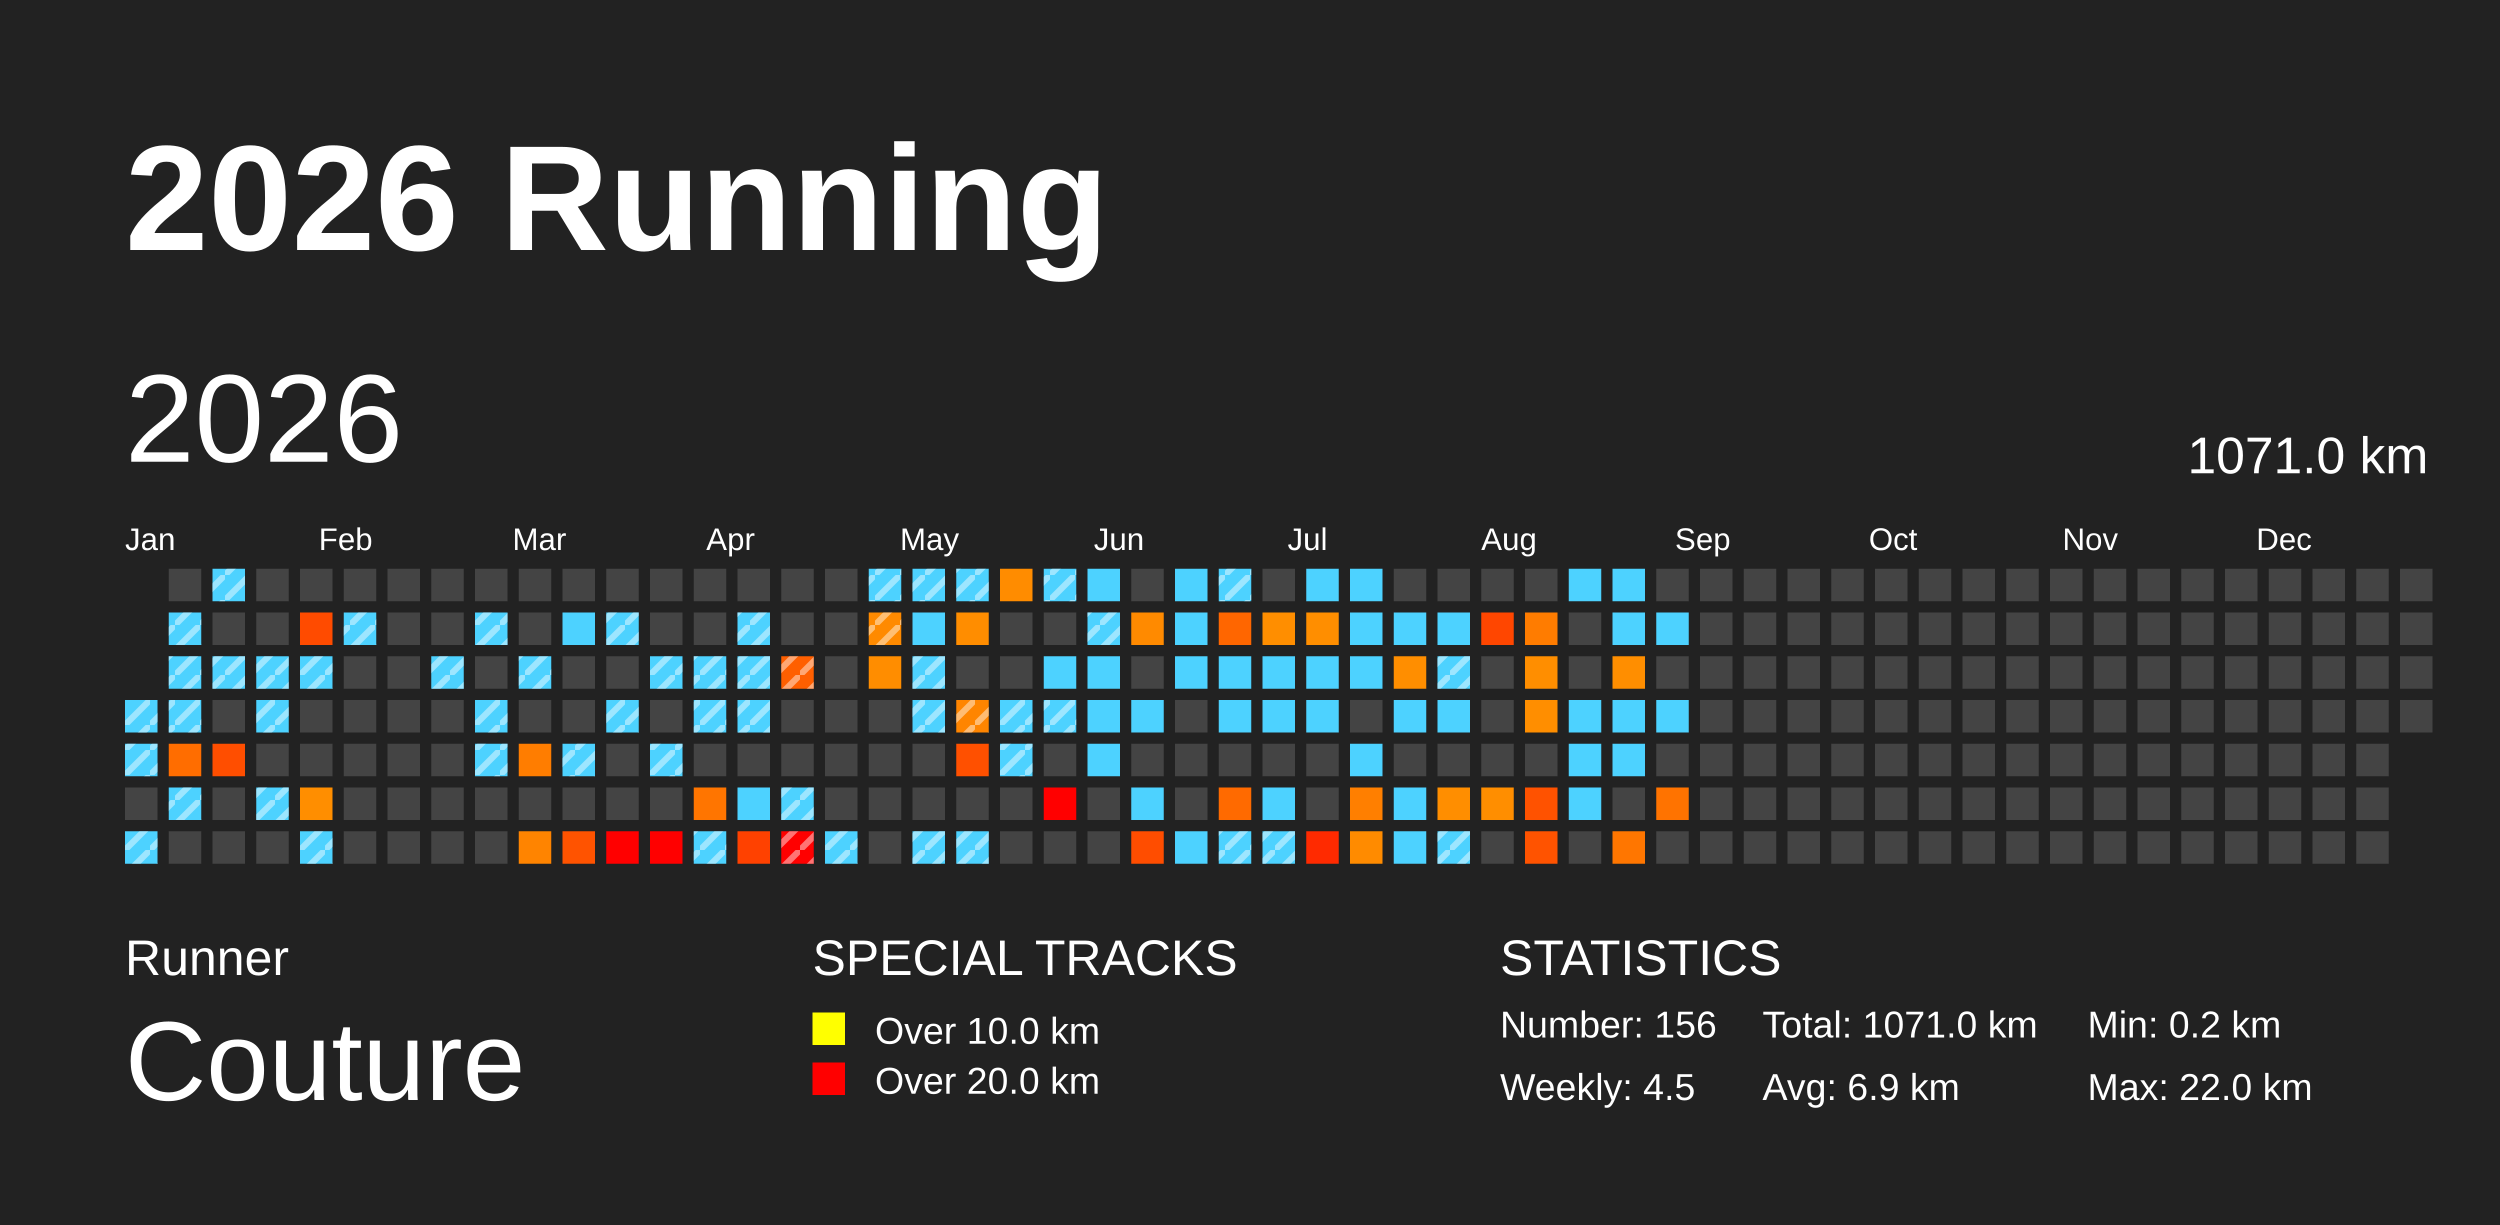
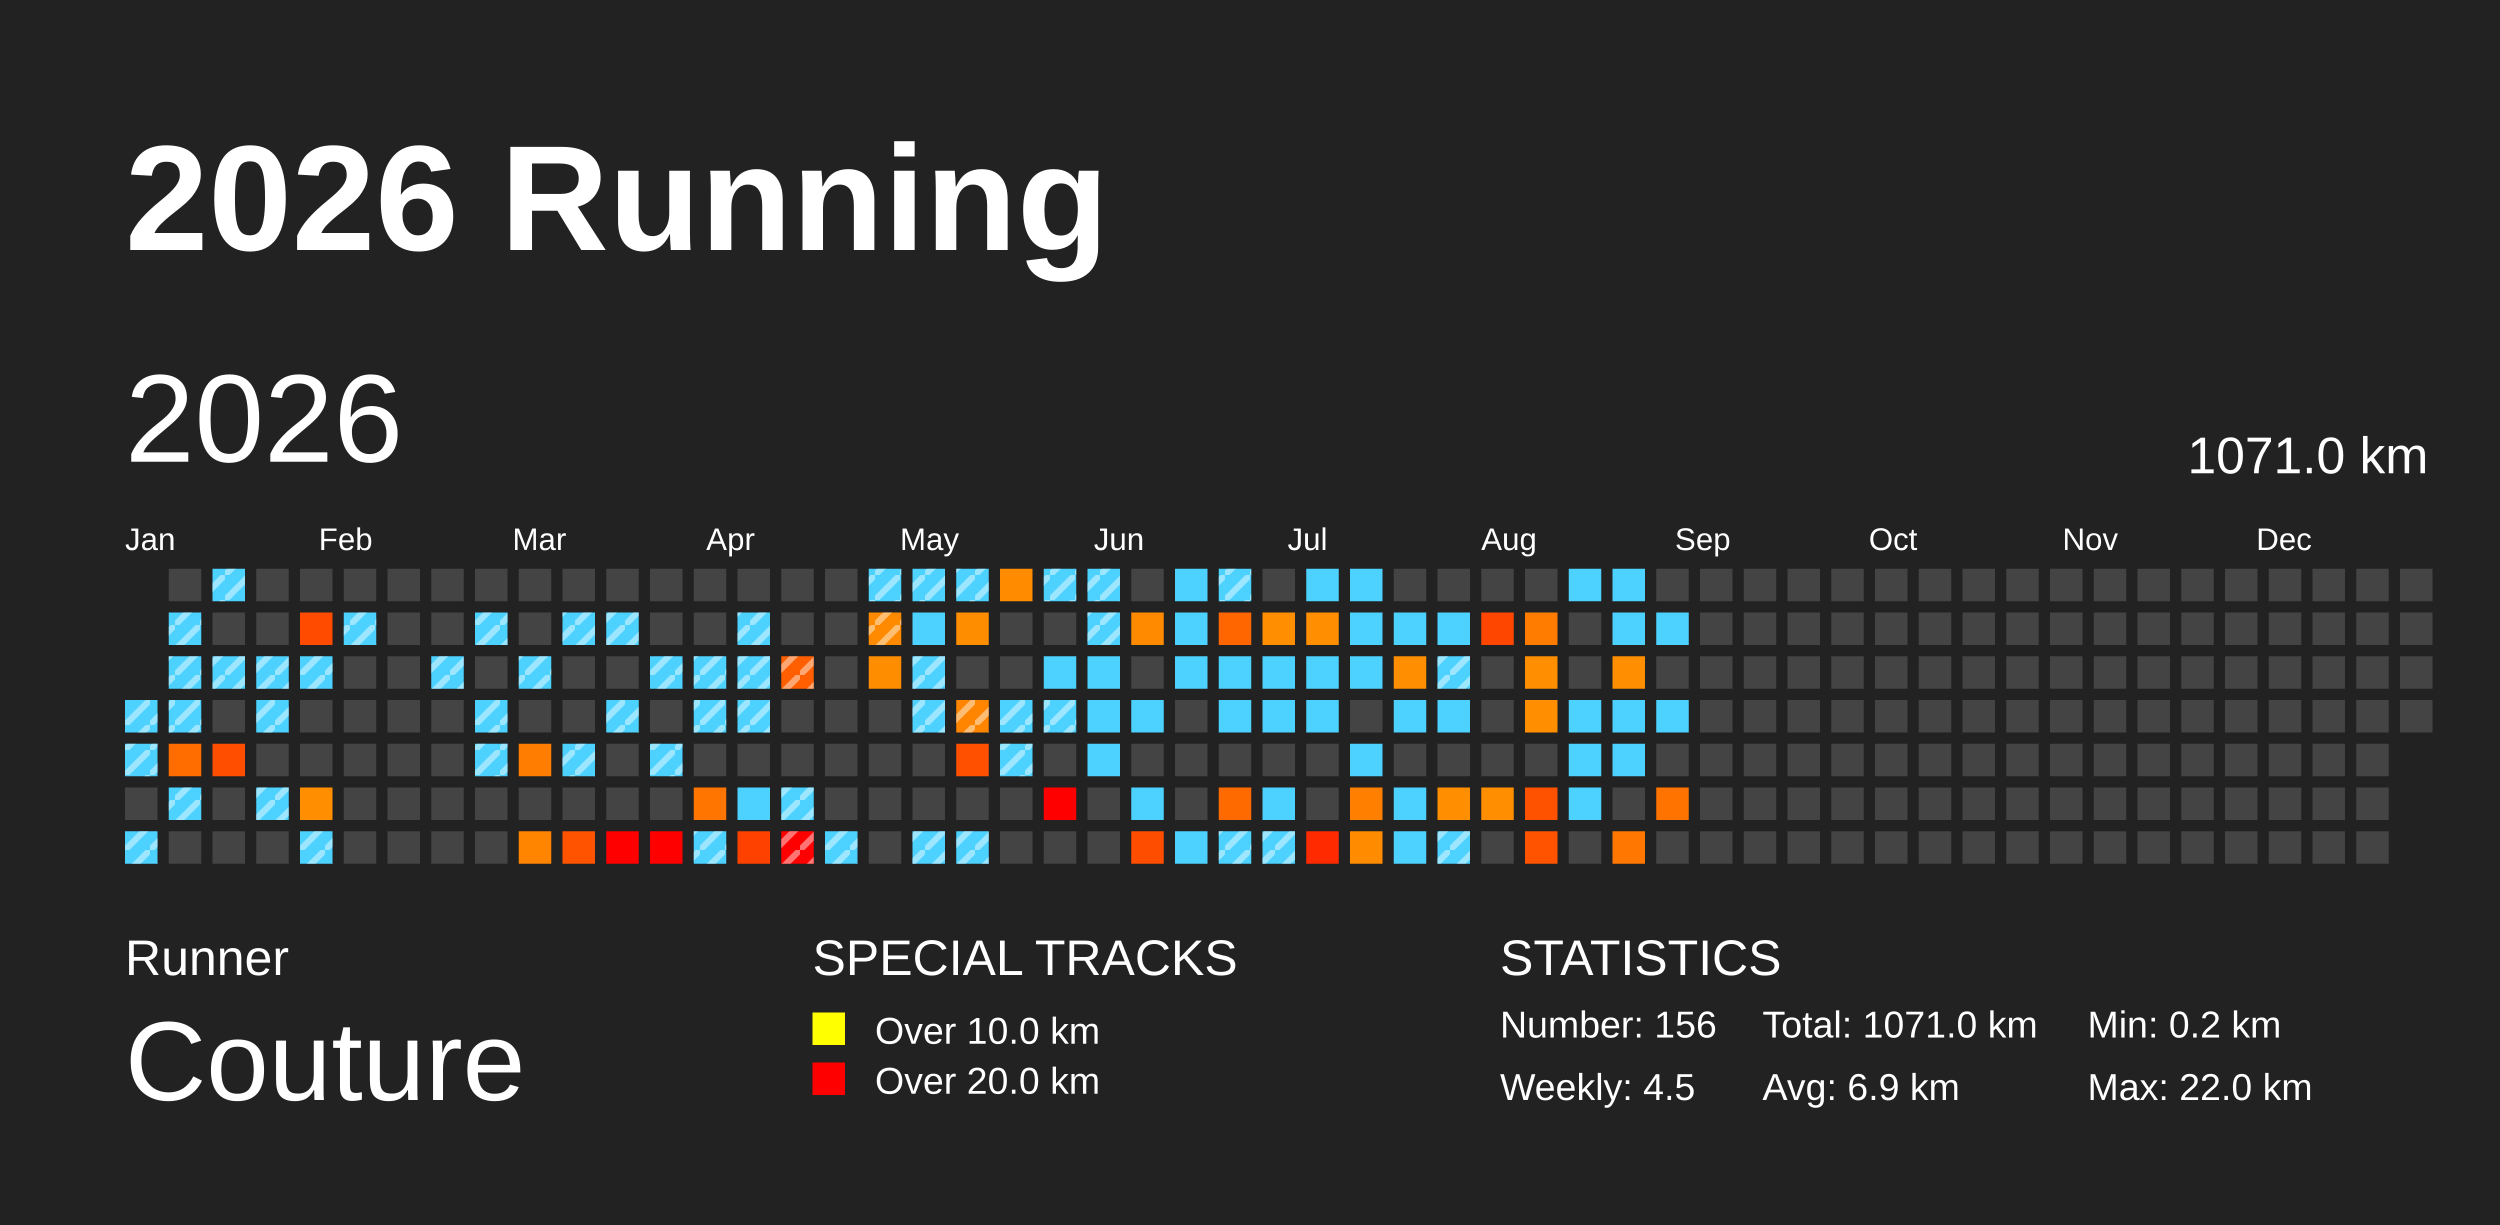
<svg xmlns="http://www.w3.org/2000/svg" baseProfile="full" height="98mm" version="1.1" viewBox="0,0,200,98" width="200mm">
  <defs>
    <pattern height="2" id="indoor-stripe" patternUnits="userSpaceOnUse" width="2">
      <line stroke="white" stroke-opacity="0.45" stroke-width="0.5" x1="0" x2="2" y1="2" y2="0" />
    </pattern>
  </defs>
  <rect fill="#222222" height="98" width="200" x="0" y="0" />
  <text fill="#FFFFFF" style="font-size:12px; font-family:Arial; font-weight:bold;" x="10" y="20">2026 Running</text>
  <text fill="#FFFFFF" style="font-size:4px; font-family:Arial" x="10" y="78">Runner</text>
  <text fill="#FFFFFF" style="font-size:9px; font-family:Arial" x="10" y="88">Couture</text>
  <text fill="#FFFFFF" style="font-size:4px; font-family:Arial" x="65" y="78">SPECIAL TRACKS</text>
  <rect fill="yellow" height="2.6" width="2.6" x="65" y="81" />
  <text fill="#FFFFFF" style="font-size:3px; font-family:Arial" x="70" y="83.5">Over 10.0 km</text>
  <rect fill="red" height="2.6" width="2.6" x="65" y="85" />
  <text fill="#FFFFFF" style="font-size:3px; font-family:Arial" x="70" y="87.5">Over 20.0 km</text>
  <text fill="#FFFFFF" style="font-size:4px; font-family:Arial" x="120" y="78">STATISTICS</text>
  <text fill="#FFFFFF" style="font-size:3px; font-family:Arial" x="120" y="83">Number: 156</text>
  <text fill="#FFFFFF" style="font-size:3px; font-family:Arial" x="120" y="88">Weekly: 4.5</text>
  <text fill="#FFFFFF" style="font-size:3px; font-family:Arial" x="141" y="83">Total: 1071.0 km</text>
  <text fill="#FFFFFF" style="font-size:3px; font-family:Arial" x="141" y="88">Avg: 6.9 km</text>
  <text fill="#FFFFFF" style="font-size:3px; font-family:Arial" x="167" y="83">Min: 0.2 km</text>
  <text fill="#FFFFFF" style="font-size:3px; font-family:Arial" x="167" y="88">Max: 22.0 km</text>
  <text dominant-baseline="hanging" fill="#FFFFFF" style="font-size:10.0px; font-family:Arial;" x="10" y="30">2026</text>
  <text dominant-baseline="hanging" fill="#FFFFFF" style="font-size:4.125px; font-family:Arial;" x="175" y="35">1071.0 km</text>
  <text fill="#FFFFFF" style="font-size:2.5px; font-family:Arial" x="10.0" y="44">Jan</text>
  <text fill="#FFFFFF" style="font-size:2.5px; font-family:Arial" x="25.5" y="44">Feb</text>
  <text fill="#FFFFFF" style="font-size:2.5px; font-family:Arial" x="41.0" y="44">Mar</text>
  <text fill="#FFFFFF" style="font-size:2.5px; font-family:Arial" x="56.5" y="44">Apr</text>
  <text fill="#FFFFFF" style="font-size:2.5px; font-family:Arial" x="72.0" y="44">May</text>
  <text fill="#FFFFFF" style="font-size:2.5px; font-family:Arial" x="87.5" y="44">Jun</text>
  <text fill="#FFFFFF" style="font-size:2.5px; font-family:Arial" x="103.0" y="44">Jul</text>
  <text fill="#FFFFFF" style="font-size:2.5px; font-family:Arial" x="118.5" y="44">Aug</text>
  <text fill="#FFFFFF" style="font-size:2.5px; font-family:Arial" x="134.0" y="44">Sep</text>
  <text fill="#FFFFFF" style="font-size:2.5px; font-family:Arial" x="149.5" y="44">Oct</text>
  <text fill="#FFFFFF" style="font-size:2.5px; font-family:Arial" x="165.0" y="44">Nov</text>
  <text fill="#FFFFFF" style="font-size:2.5px; font-family:Arial" x="180.5" y="44">Dec</text>
  <rect fill="#4dd2ff" height="2.6" width="2.6" x="10.0" y="56.0" />
  <rect fill="url(#indoor-stripe)" height="2.6" style="pointer-events: none;" width="2.6" x="10.0" y="56.0" />
  <rect fill="#4dd2ff" height="2.6" width="2.6" x="10.0" y="59.5" />
  <rect fill="url(#indoor-stripe)" height="2.6" style="pointer-events: none;" width="2.6" x="10.0" y="59.5" />
  <rect fill="#444444" height="2.6" width="2.6" x="10.0" y="63.0" />
  <rect fill="#4dd2ff" height="2.6" width="2.6" x="10.0" y="66.5" />
  <rect fill="url(#indoor-stripe)" height="2.6" style="pointer-events: none;" width="2.6" x="10.0" y="66.5" />
  <rect fill="#444444" height="2.6" width="2.6" x="13.5" y="45.5" />
  <rect fill="#4dd2ff" height="2.6" width="2.6" x="13.5" y="49.0" />
  <rect fill="url(#indoor-stripe)" height="2.6" style="pointer-events: none;" width="2.6" x="13.5" y="49.0" />
  <rect fill="#4dd2ff" height="2.6" width="2.6" x="13.5" y="52.5" />
  <rect fill="url(#indoor-stripe)" height="2.6" style="pointer-events: none;" width="2.6" x="13.5" y="52.5" />
  <rect fill="#4dd2ff" height="2.6" width="2.6" x="13.5" y="56.0" />
  <rect fill="url(#indoor-stripe)" height="2.6" style="pointer-events: none;" width="2.6" x="13.5" y="56.0" />
  <rect fill="#ff6d00" height="2.6" width="2.6" x="13.5" y="59.5" />
  <rect fill="#4dd2ff" height="2.6" width="2.6" x="13.5" y="63.0" />
  <rect fill="url(#indoor-stripe)" height="2.6" style="pointer-events: none;" width="2.6" x="13.5" y="63.0" />
  <rect fill="#444444" height="2.6" width="2.6" x="13.5" y="66.5" />
  <rect fill="#4dd2ff" height="2.6" width="2.6" x="17.0" y="45.5" />
  <rect fill="url(#indoor-stripe)" height="2.6" style="pointer-events: none;" width="2.6" x="17.0" y="45.5" />
  <rect fill="#444444" height="2.6" width="2.6" x="17.0" y="49.0" />
  <rect fill="#4dd2ff" height="2.6" width="2.6" x="17.0" y="52.5" />
  <rect fill="url(#indoor-stripe)" height="2.6" style="pointer-events: none;" width="2.6" x="17.0" y="52.5" />
  <rect fill="#444444" height="2.6" width="2.6" x="17.0" y="56.0" />
  <rect fill="#ff4e00" height="2.6" width="2.6" x="17.0" y="59.5" />
  <rect fill="#444444" height="2.6" width="2.6" x="17.0" y="63.0" />
  <rect fill="#444444" height="2.6" width="2.6" x="17.0" y="66.5" />
  <rect fill="#444444" height="2.6" width="2.6" x="20.5" y="45.5" />
  <rect fill="#444444" height="2.6" width="2.6" x="20.5" y="49.0" />
  <rect fill="#4dd2ff" height="2.6" width="2.6" x="20.5" y="52.5" />
  <rect fill="url(#indoor-stripe)" height="2.6" style="pointer-events: none;" width="2.6" x="20.5" y="52.5" />
  <rect fill="#4dd2ff" height="2.6" width="2.6" x="20.5" y="56.0" />
  <rect fill="url(#indoor-stripe)" height="2.6" style="pointer-events: none;" width="2.6" x="20.5" y="56.0" />
  <rect fill="#444444" height="2.6" width="2.6" x="20.5" y="59.5" />
  <rect fill="#4dd2ff" height="2.6" width="2.6" x="20.5" y="63.0" />
  <rect fill="url(#indoor-stripe)" height="2.6" style="pointer-events: none;" width="2.6" x="20.5" y="63.0" />
  <rect fill="#444444" height="2.6" width="2.6" x="20.5" y="66.5" />
  <rect fill="#444444" height="2.6" width="2.6" x="24.0" y="45.5" />
  <rect fill="#ff4b00" height="2.6" width="2.6" x="24.0" y="49.0" />
  <rect fill="#4dd2ff" height="2.6" width="2.6" x="24.0" y="52.5" />
  <rect fill="url(#indoor-stripe)" height="2.6" style="pointer-events: none;" width="2.6" x="24.0" y="52.5" />
  <rect fill="#444444" height="2.6" width="2.6" x="24.0" y="56.0" />
  <rect fill="#444444" height="2.6" width="2.6" x="24.0" y="59.5" />
  <rect fill="#ff8e00" height="2.6" width="2.6" x="24.0" y="63.0" />
  <rect fill="#4dd2ff" height="2.6" width="2.6" x="24.0" y="66.5" />
  <rect fill="url(#indoor-stripe)" height="2.6" style="pointer-events: none;" width="2.6" x="24.0" y="66.5" />
  <rect fill="#444444" height="2.6" width="2.6" x="27.5" y="45.5" />
  <rect fill="#4dd2ff" height="2.6" width="2.6" x="27.5" y="49.0" />
  <rect fill="url(#indoor-stripe)" height="2.6" style="pointer-events: none;" width="2.6" x="27.5" y="49.0" />
  <rect fill="#444444" height="2.6" width="2.6" x="27.5" y="52.5" />
  <rect fill="#444444" height="2.6" width="2.6" x="27.5" y="56.0" />
  <rect fill="#444444" height="2.6" width="2.6" x="27.5" y="59.5" />
  <rect fill="#444444" height="2.6" width="2.6" x="27.5" y="63.0" />
  <rect fill="#444444" height="2.6" width="2.6" x="27.5" y="66.5" />
  <rect fill="#444444" height="2.6" width="2.6" x="31.0" y="45.5" />
  <rect fill="#444444" height="2.6" width="2.6" x="31.0" y="49.0" />
  <rect fill="#444444" height="2.6" width="2.6" x="31.0" y="52.5" />
  <rect fill="#444444" height="2.6" width="2.6" x="31.0" y="56.0" />
  <rect fill="#444444" height="2.6" width="2.6" x="31.0" y="59.5" />
  <rect fill="#444444" height="2.6" width="2.6" x="31.0" y="63.0" />
  <rect fill="#444444" height="2.6" width="2.6" x="31.0" y="66.5" />
  <rect fill="#444444" height="2.6" width="2.6" x="34.5" y="45.5" />
  <rect fill="#444444" height="2.6" width="2.6" x="34.5" y="49.0" />
  <rect fill="#4dd2ff" height="2.6" width="2.6" x="34.5" y="52.5" />
  <rect fill="url(#indoor-stripe)" height="2.6" style="pointer-events: none;" width="2.6" x="34.5" y="52.5" />
  <rect fill="#444444" height="2.6" width="2.6" x="34.5" y="56.0" />
  <rect fill="#444444" height="2.6" width="2.6" x="34.5" y="59.5" />
  <rect fill="#444444" height="2.6" width="2.6" x="34.5" y="63.0" />
  <rect fill="#444444" height="2.6" width="2.6" x="34.5" y="66.5" />
  <rect fill="#444444" height="2.6" width="2.6" x="38.0" y="45.5" />
  <rect fill="#4dd2ff" height="2.6" width="2.6" x="38.0" y="49.0" />
  <rect fill="url(#indoor-stripe)" height="2.6" style="pointer-events: none;" width="2.6" x="38.0" y="49.0" />
  <rect fill="#444444" height="2.6" width="2.6" x="38.0" y="52.5" />
  <rect fill="#4dd2ff" height="2.6" width="2.6" x="38.0" y="56.0" />
  <rect fill="url(#indoor-stripe)" height="2.6" style="pointer-events: none;" width="2.6" x="38.0" y="56.0" />
  <rect fill="#4dd2ff" height="2.6" width="2.6" x="38.0" y="59.5" />
  <rect fill="url(#indoor-stripe)" height="2.6" style="pointer-events: none;" width="2.6" x="38.0" y="59.5" />
  <rect fill="#444444" height="2.6" width="2.6" x="38.0" y="63.0" />
  <rect fill="#444444" height="2.6" width="2.6" x="38.0" y="66.5" />
  <rect fill="#444444" height="2.6" width="2.6" x="41.5" y="45.5" />
  <rect fill="#444444" height="2.6" width="2.6" x="41.5" y="49.0" />
  <rect fill="#4dd2ff" height="2.6" width="2.6" x="41.5" y="52.5" />
  <rect fill="url(#indoor-stripe)" height="2.6" style="pointer-events: none;" width="2.6" x="41.5" y="52.5" />
  <rect fill="#444444" height="2.6" width="2.6" x="41.5" y="56.0" />
  <rect fill="#ff7d00" height="2.6" width="2.6" x="41.5" y="59.5" />
  <rect fill="#444444" height="2.6" width="2.6" x="41.5" y="63.0" />
  <rect fill="#ff8400" height="2.6" width="2.6" x="41.5" y="66.5" />
  <rect fill="#444444" height="2.6" width="2.6" x="45.0" y="45.5" />
  <rect fill="#4dd2ff" height="2.6" width="2.6" x="45.0" y="49.0" />
+   <rect fill="url(#indoor-stripe)" height="2.6" style="pointer-events: none;" width="2.6" x="45.0" y="49.0" />
  <rect fill="#444444" height="2.6" width="2.6" x="45.0" y="52.5" />
  <rect fill="#444444" height="2.6" width="2.6" x="45.0" y="56.0" />
  <rect fill="#4dd2ff" height="2.6" width="2.6" x="45.0" y="59.5" />
  <rect fill="url(#indoor-stripe)" height="2.6" style="pointer-events: none;" width="2.6" x="45.0" y="59.5" />
  <rect fill="#444444" height="2.6" width="2.6" x="45.0" y="63.0" />
  <rect fill="#ff5300" height="2.6" width="2.6" x="45.0" y="66.5" />
  <rect fill="#444444" height="2.6" width="2.6" x="48.5" y="45.5" />
  <rect fill="#4dd2ff" height="2.6" width="2.6" x="48.5" y="49.0" />
  <rect fill="url(#indoor-stripe)" height="2.6" style="pointer-events: none;" width="2.6" x="48.5" y="49.0" />
  <rect fill="#444444" height="2.6" width="2.6" x="48.5" y="52.5" />
  <rect fill="#4dd2ff" height="2.6" width="2.6" x="48.5" y="56.0" />
  <rect fill="url(#indoor-stripe)" height="2.6" style="pointer-events: none;" width="2.6" x="48.5" y="56.0" />
  <rect fill="#444444" height="2.6" width="2.6" x="48.5" y="59.5" />
  <rect fill="#444444" height="2.6" width="2.6" x="48.5" y="63.0" />
  <rect fill="red" height="2.6" width="2.6" x="48.5" y="66.5" />
  <rect fill="#444444" height="2.6" width="2.6" x="52.0" y="45.5" />
  <rect fill="#444444" height="2.6" width="2.6" x="52.0" y="49.0" />
  <rect fill="#4dd2ff" height="2.6" width="2.6" x="52.0" y="52.5" />
  <rect fill="url(#indoor-stripe)" height="2.6" style="pointer-events: none;" width="2.6" x="52.0" y="52.5" />
  <rect fill="#444444" height="2.6" width="2.6" x="52.0" y="56.0" />
  <rect fill="#4dd2ff" height="2.6" width="2.6" x="52.0" y="59.5" />
  <rect fill="url(#indoor-stripe)" height="2.6" style="pointer-events: none;" width="2.6" x="52.0" y="59.5" />
  <rect fill="#444444" height="2.6" width="2.6" x="52.0" y="63.0" />
  <rect fill="red" height="2.6" width="2.6" x="52.0" y="66.5" />
  <rect fill="#444444" height="2.6" width="2.6" x="55.5" y="45.5" />
  <rect fill="#444444" height="2.6" width="2.6" x="55.5" y="49.0" />
  <rect fill="#4dd2ff" height="2.6" width="2.6" x="55.5" y="52.5" />
  <rect fill="url(#indoor-stripe)" height="2.6" style="pointer-events: none;" width="2.6" x="55.5" y="52.5" />
  <rect fill="#4dd2ff" height="2.6" width="2.6" x="55.5" y="56.0" />
  <rect fill="url(#indoor-stripe)" height="2.6" style="pointer-events: none;" width="2.6" x="55.5" y="56.0" />
  <rect fill="#444444" height="2.6" width="2.6" x="55.5" y="59.5" />
  <rect fill="#ff7500" height="2.6" width="2.6" x="55.5" y="63.0" />
  <rect fill="#4dd2ff" height="2.6" width="2.6" x="55.5" y="66.5" />
  <rect fill="url(#indoor-stripe)" height="2.6" style="pointer-events: none;" width="2.6" x="55.5" y="66.5" />
  <rect fill="#444444" height="2.6" width="2.6" x="59.0" y="45.5" />
  <rect fill="#4dd2ff" height="2.6" width="2.6" x="59.0" y="49.0" />
  <rect fill="url(#indoor-stripe)" height="2.6" style="pointer-events: none;" width="2.6" x="59.0" y="49.0" />
  <rect fill="#4dd2ff" height="2.6" width="2.6" x="59.0" y="52.5" />
  <rect fill="url(#indoor-stripe)" height="2.6" style="pointer-events: none;" width="2.6" x="59.0" y="52.5" />
  <rect fill="#4dd2ff" height="2.6" width="2.6" x="59.0" y="56.0" />
  <rect fill="url(#indoor-stripe)" height="2.6" style="pointer-events: none;" width="2.6" x="59.0" y="56.0" />
  <rect fill="#444444" height="2.6" width="2.6" x="59.0" y="59.5" />
  <rect fill="#4dd2ff" height="2.6" width="2.6" x="59.0" y="63.0" />
  <rect fill="#ff4100" height="2.6" width="2.6" x="59.0" y="66.5" />
  <rect fill="#444444" height="2.6" width="2.6" x="62.5" y="45.5" />
  <rect fill="#444444" height="2.6" width="2.6" x="62.5" y="49.0" />
  <rect fill="#ff5f00" height="2.6" width="2.6" x="62.5" y="52.5" />
  <rect fill="url(#indoor-stripe)" height="2.6" style="pointer-events: none;" width="2.6" x="62.5" y="52.5" />
  <rect fill="#444444" height="2.6" width="2.6" x="62.5" y="56.0" />
  <rect fill="#444444" height="2.6" width="2.6" x="62.5" y="59.5" />
  <rect fill="#4dd2ff" height="2.6" width="2.6" x="62.5" y="63.0" />
  <rect fill="url(#indoor-stripe)" height="2.6" style="pointer-events: none;" width="2.6" x="62.5" y="63.0" />
  <rect fill="red" height="2.6" width="2.6" x="62.5" y="66.5" />
  <rect fill="url(#indoor-stripe)" height="2.6" style="pointer-events: none;" width="2.6" x="62.5" y="66.5" />
  <rect fill="#444444" height="2.6" width="2.6" x="66.0" y="45.5" />
  <rect fill="#444444" height="2.6" width="2.6" x="66.0" y="49.0" />
  <rect fill="#444444" height="2.6" width="2.6" x="66.0" y="52.5" />
  <rect fill="#444444" height="2.6" width="2.6" x="66.0" y="56.0" />
  <rect fill="#444444" height="2.6" width="2.6" x="66.0" y="59.5" />
  <rect fill="#444444" height="2.6" width="2.6" x="66.0" y="63.0" />
  <rect fill="#4dd2ff" height="2.6" width="2.6" x="66.0" y="66.5" />
  <rect fill="url(#indoor-stripe)" height="2.6" style="pointer-events: none;" width="2.6" x="66.0" y="66.5" />
  <rect fill="#4dd2ff" height="2.6" width="2.6" x="69.5" y="45.5" />
  <rect fill="url(#indoor-stripe)" height="2.6" style="pointer-events: none;" width="2.6" x="69.5" y="45.5" />
  <rect fill="#ff8a00" height="2.6" width="2.6" x="69.5" y="49.0" />
  <rect fill="url(#indoor-stripe)" height="2.6" style="pointer-events: none;" width="2.6" x="69.5" y="49.0" />
  <rect fill="#ff8d00" height="2.6" width="2.6" x="69.5" y="52.5" />
  <rect fill="#444444" height="2.6" width="2.6" x="69.5" y="56.0" />
  <rect fill="#444444" height="2.6" width="2.6" x="69.5" y="59.5" />
  <rect fill="#444444" height="2.6" width="2.6" x="69.5" y="63.0" />
  <rect fill="#444444" height="2.6" width="2.6" x="69.5" y="66.5" />
  <rect fill="#4dd2ff" height="2.6" width="2.6" x="73.0" y="45.5" />
  <rect fill="url(#indoor-stripe)" height="2.6" style="pointer-events: none;" width="2.6" x="73.0" y="45.5" />
  <rect fill="#4dd2ff" height="2.6" width="2.6" x="73.0" y="49.0" />
  <rect fill="#4dd2ff" height="2.6" width="2.6" x="73.0" y="52.5" />
  <rect fill="url(#indoor-stripe)" height="2.6" style="pointer-events: none;" width="2.6" x="73.0" y="52.5" />
  <rect fill="#4dd2ff" height="2.6" width="2.6" x="73.0" y="56.0" />
  <rect fill="url(#indoor-stripe)" height="2.6" style="pointer-events: none;" width="2.6" x="73.0" y="56.0" />
  <rect fill="#444444" height="2.6" width="2.6" x="73.0" y="59.5" />
  <rect fill="#444444" height="2.6" width="2.6" x="73.0" y="63.0" />
  <rect fill="#4dd2ff" height="2.6" width="2.6" x="73.0" y="66.5" />
  <rect fill="url(#indoor-stripe)" height="2.6" style="pointer-events: none;" width="2.6" x="73.0" y="66.5" />
  <rect fill="#4dd2ff" height="2.6" width="2.6" x="76.5" y="45.5" />
  <rect fill="url(#indoor-stripe)" height="2.6" style="pointer-events: none;" width="2.6" x="76.5" y="45.5" />
  <rect fill="#ff8d00" height="2.6" width="2.6" x="76.5" y="49.0" />
  <rect fill="#444444" height="2.6" width="2.6" x="76.5" y="52.5" />
  <rect fill="#ff8500" height="2.6" width="2.6" x="76.5" y="56.0" />
  <rect fill="url(#indoor-stripe)" height="2.6" style="pointer-events: none;" width="2.6" x="76.5" y="56.0" />
  <rect fill="#ff5000" height="2.6" width="2.6" x="76.5" y="59.5" />
  <rect fill="#444444" height="2.6" width="2.6" x="76.5" y="63.0" />
  <rect fill="#4dd2ff" height="2.6" width="2.6" x="76.5" y="66.5" />
  <rect fill="url(#indoor-stripe)" height="2.6" style="pointer-events: none;" width="2.6" x="76.5" y="66.5" />
  <rect fill="#ff8c00" height="2.6" width="2.6" x="80.0" y="45.5" />
  <rect fill="#444444" height="2.6" width="2.6" x="80.0" y="49.0" />
  <rect fill="#444444" height="2.6" width="2.6" x="80.0" y="52.5" />
  <rect fill="#4dd2ff" height="2.6" width="2.6" x="80.0" y="56.0" />
  <rect fill="url(#indoor-stripe)" height="2.6" style="pointer-events: none;" width="2.6" x="80.0" y="56.0" />
  <rect fill="#4dd2ff" height="2.6" width="2.6" x="80.0" y="59.5" />
  <rect fill="url(#indoor-stripe)" height="2.6" style="pointer-events: none;" width="2.6" x="80.0" y="59.5" />
  <rect fill="#444444" height="2.6" width="2.6" x="80.0" y="63.0" />
  <rect fill="#444444" height="2.6" width="2.6" x="80.0" y="66.5" />
  <rect fill="#4dd2ff" height="2.6" width="2.6" x="83.5" y="45.5" />
  <rect fill="url(#indoor-stripe)" height="2.6" style="pointer-events: none;" width="2.6" x="83.5" y="45.5" />
  <rect fill="#444444" height="2.6" width="2.6" x="83.5" y="49.0" />
  <rect fill="#4dd2ff" height="2.6" width="2.6" x="83.5" y="52.5" />
  <rect fill="#4dd2ff" height="2.6" width="2.6" x="83.5" y="56.0" />
  <rect fill="url(#indoor-stripe)" height="2.6" style="pointer-events: none;" width="2.6" x="83.5" y="56.0" />
  <rect fill="#444444" height="2.6" width="2.6" x="83.5" y="59.5" />
  <rect fill="red" height="2.6" width="2.6" x="83.5" y="63.0" />
  <rect fill="#444444" height="2.6" width="2.6" x="83.5" y="66.5" />
  <rect fill="#4dd2ff" height="2.6" width="2.6" x="87.0" y="45.5" />
+   <rect fill="url(#indoor-stripe)" height="2.6" style="pointer-events: none;" width="2.6" x="87.0" y="45.5" />
  <rect fill="#4dd2ff" height="2.6" width="2.6" x="87.0" y="49.0" />
  <rect fill="url(#indoor-stripe)" height="2.6" style="pointer-events: none;" width="2.6" x="87.0" y="49.0" />
  <rect fill="#4dd2ff" height="2.6" width="2.6" x="87.0" y="52.5" />
  <rect fill="#4dd2ff" height="2.6" width="2.6" x="87.0" y="56.0" />
  <rect fill="#4dd2ff" height="2.6" width="2.6" x="87.0" y="59.5" />
  <rect fill="#444444" height="2.6" width="2.6" x="87.0" y="63.0" />
  <rect fill="#444444" height="2.6" width="2.6" x="87.0" y="66.5" />
  <rect fill="#444444" height="2.6" width="2.6" x="90.5" y="45.5" />
  <rect fill="#ff8a00" height="2.6" width="2.6" x="90.5" y="49.0" />
  <rect fill="#444444" height="2.6" width="2.6" x="90.5" y="52.5" />
  <rect fill="#4dd2ff" height="2.6" width="2.6" x="90.5" y="56.0" />
  <rect fill="#444444" height="2.6" width="2.6" x="90.5" y="59.5" />
  <rect fill="#4dd2ff" height="2.6" width="2.6" x="90.5" y="63.0" />
  <rect fill="#ff4d00" height="2.6" width="2.6" x="90.5" y="66.5" />
  <rect fill="#4dd2ff" height="2.6" width="2.6" x="94.0" y="45.5" />
  <rect fill="#4dd2ff" height="2.6" width="2.6" x="94.0" y="49.0" />
  <rect fill="#4dd2ff" height="2.6" width="2.6" x="94.0" y="52.5" />
  <rect fill="#444444" height="2.6" width="2.6" x="94.0" y="56.0" />
  <rect fill="#444444" height="2.6" width="2.6" x="94.0" y="59.5" />
  <rect fill="#444444" height="2.6" width="2.6" x="94.0" y="63.0" />
  <rect fill="#4dd2ff" height="2.6" width="2.6" x="94.0" y="66.5" />
  <rect fill="#4dd2ff" height="2.6" width="2.6" x="97.5" y="45.5" />
  <rect fill="url(#indoor-stripe)" height="2.6" style="pointer-events: none;" width="2.6" x="97.5" y="45.5" />
  <rect fill="#ff6600" height="2.6" width="2.6" x="97.5" y="49.0" />
  <rect fill="#4dd2ff" height="2.6" width="2.6" x="97.5" y="52.5" />
  <rect fill="#4dd2ff" height="2.6" width="2.6" x="97.5" y="56.0" />
  <rect fill="#444444" height="2.6" width="2.6" x="97.5" y="59.5" />
  <rect fill="#ff6a00" height="2.6" width="2.6" x="97.5" y="63.0" />
  <rect fill="#4dd2ff" height="2.6" width="2.6" x="97.5" y="66.5" />
  <rect fill="url(#indoor-stripe)" height="2.6" style="pointer-events: none;" width="2.6" x="97.5" y="66.5" />
  <rect fill="#444444" height="2.6" width="2.6" x="101.0" y="45.5" />
  <rect fill="#ff8e00" height="2.6" width="2.6" x="101.0" y="49.0" />
  <rect fill="#4dd2ff" height="2.6" width="2.6" x="101.0" y="52.5" />
  <rect fill="#4dd2ff" height="2.6" width="2.6" x="101.0" y="56.0" />
  <rect fill="#444444" height="2.6" width="2.6" x="101.0" y="59.5" />
  <rect fill="#4dd2ff" height="2.6" width="2.6" x="101.0" y="63.0" />
  <rect fill="#4dd2ff" height="2.6" width="2.6" x="101.0" y="66.5" />
  <rect fill="url(#indoor-stripe)" height="2.6" style="pointer-events: none;" width="2.6" x="101.0" y="66.5" />
  <rect fill="#4dd2ff" height="2.6" width="2.6" x="104.5" y="45.5" />
  <rect fill="#ff8e00" height="2.6" width="2.6" x="104.5" y="49.0" />
  <rect fill="#4dd2ff" height="2.6" width="2.6" x="104.5" y="52.5" />
  <rect fill="#4dd2ff" height="2.6" width="2.6" x="104.5" y="56.0" />
  <rect fill="#444444" height="2.6" width="2.6" x="104.5" y="59.5" />
  <rect fill="#444444" height="2.6" width="2.6" x="104.5" y="63.0" />
  <rect fill="#ff2a00" height="2.6" width="2.6" x="104.5" y="66.5" />
  <rect fill="#4dd2ff" height="2.6" width="2.6" x="108.0" y="45.5" />
  <rect fill="#4dd2ff" height="2.6" width="2.6" x="108.0" y="49.0" />
  <rect fill="#4dd2ff" height="2.6" width="2.6" x="108.0" y="52.5" />
  <rect fill="#444444" height="2.6" width="2.6" x="108.0" y="56.0" />
  <rect fill="#4dd2ff" height="2.6" width="2.6" x="108.0" y="59.5" />
  <rect fill="#ff7f00" height="2.6" width="2.6" x="108.0" y="63.0" />
  <rect fill="#ff8b00" height="2.6" width="2.6" x="108.0" y="66.5" />
  <rect fill="#444444" height="2.6" width="2.6" x="111.5" y="45.5" />
  <rect fill="#4dd2ff" height="2.6" width="2.6" x="111.5" y="49.0" />
  <rect fill="#ff8e00" height="2.6" width="2.6" x="111.5" y="52.5" />
  <rect fill="#4dd2ff" height="2.6" width="2.6" x="111.5" y="56.0" />
  <rect fill="#444444" height="2.6" width="2.6" x="111.5" y="59.5" />
  <rect fill="#4dd2ff" height="2.6" width="2.6" x="111.5" y="63.0" />
  <rect fill="#4dd2ff" height="2.6" width="2.6" x="111.5" y="66.5" />
  <rect fill="#444444" height="2.6" width="2.6" x="115.0" y="45.5" />
  <rect fill="#4dd2ff" height="2.6" width="2.6" x="115.0" y="49.0" />
  <rect fill="#4dd2ff" height="2.6" width="2.6" x="115.0" y="52.5" />
  <rect fill="url(#indoor-stripe)" height="2.6" style="pointer-events: none;" width="2.6" x="115.0" y="52.5" />
  <rect fill="#4dd2ff" height="2.6" width="2.6" x="115.0" y="56.0" />
  <rect fill="#444444" height="2.6" width="2.6" x="115.0" y="59.5" />
  <rect fill="#ff8e00" height="2.6" width="2.6" x="115.0" y="63.0" />
  <rect fill="#4dd2ff" height="2.6" width="2.6" x="115.0" y="66.5" />
  <rect fill="url(#indoor-stripe)" height="2.6" style="pointer-events: none;" width="2.6" x="115.0" y="66.5" />
  <rect fill="#444444" height="2.6" width="2.6" x="118.5" y="45.5" />
  <rect fill="#ff4600" height="2.6" width="2.6" x="118.5" y="49.0" />
  <rect fill="#444444" height="2.6" width="2.6" x="118.5" y="52.5" />
  <rect fill="#444444" height="2.6" width="2.6" x="118.5" y="56.0" />
  <rect fill="#444444" height="2.6" width="2.6" x="118.5" y="59.5" />
  <rect fill="#ff8e00" height="2.6" width="2.6" x="118.5" y="63.0" />
  <rect fill="#444444" height="2.6" width="2.6" x="118.5" y="66.5" />
  <rect fill="#444444" height="2.6" width="2.6" x="122.0" y="45.5" />
  <rect fill="#ff7c00" height="2.6" width="2.6" x="122.0" y="49.0" />
  <rect fill="#ff8e00" height="2.6" width="2.6" x="122.0" y="52.5" />
  <rect fill="#ff8e00" height="2.6" width="2.6" x="122.0" y="56.0" />
  <rect fill="#444444" height="2.6" width="2.6" x="122.0" y="59.5" />
  <rect fill="#ff5200" height="2.6" width="2.6" x="122.0" y="63.0" />
  <rect fill="#ff5300" height="2.6" width="2.6" x="122.0" y="66.5" />
  <rect fill="#4dd2ff" height="2.6" width="2.6" x="125.5" y="45.5" />
  <rect fill="#444444" height="2.6" width="2.6" x="125.5" y="49.0" />
  <rect fill="#444444" height="2.6" width="2.6" x="125.5" y="52.5" />
  <rect fill="#4dd2ff" height="2.6" width="2.6" x="125.5" y="56.0" />
  <rect fill="#4dd2ff" height="2.6" width="2.6" x="125.5" y="59.5" />
  <rect fill="#4dd2ff" height="2.6" width="2.6" x="125.5" y="63.0" />
  <rect fill="#444444" height="2.6" width="2.6" x="125.5" y="66.5" />
  <rect fill="#4dd2ff" height="2.6" width="2.6" x="129.0" y="45.5" />
  <rect fill="#4dd2ff" height="2.6" width="2.6" x="129.0" y="49.0" />
  <rect fill="#ff8e00" height="2.6" width="2.6" x="129.0" y="52.5" />
  <rect fill="#4dd2ff" height="2.6" width="2.6" x="129.0" y="56.0" />
  <rect fill="#4dd2ff" height="2.6" width="2.6" x="129.0" y="59.5" />
  <rect fill="#444444" height="2.6" width="2.6" x="129.0" y="63.0" />
  <rect fill="#ff7600" height="2.6" width="2.6" x="129.0" y="66.5" />
  <rect fill="#444444" height="2.6" width="2.6" x="132.5" y="45.5" />
  <rect fill="#4dd2ff" height="2.6" width="2.6" x="132.5" y="49.0" />
  <rect fill="#444444" height="2.6" width="2.6" x="132.5" y="52.5" />
  <rect fill="#4dd2ff" height="2.6" width="2.6" x="132.5" y="56.0" />
  <rect fill="#444444" height="2.6" width="2.6" x="132.5" y="59.5" />
  <rect fill="#ff7300" height="2.6" width="2.6" x="132.5" y="63.0" />
  <rect fill="#444444" height="2.6" width="2.6" x="132.5" y="66.5" />
  <rect fill="#444444" height="2.6" width="2.6" x="136.0" y="45.5" />
  <rect fill="#444444" height="2.6" width="2.6" x="136.0" y="49.0" />
  <rect fill="#444444" height="2.6" width="2.6" x="136.0" y="52.5" />
  <rect fill="#444444" height="2.6" width="2.6" x="136.0" y="56.0" />
  <rect fill="#444444" height="2.6" width="2.6" x="136.0" y="59.5" />
  <rect fill="#444444" height="2.6" width="2.6" x="136.0" y="63.0" />
  <rect fill="#444444" height="2.6" width="2.6" x="136.0" y="66.5" />
  <rect fill="#444444" height="2.6" width="2.6" x="139.5" y="45.5" />
  <rect fill="#444444" height="2.6" width="2.6" x="139.5" y="49.0" />
  <rect fill="#444444" height="2.6" width="2.6" x="139.5" y="52.5" />
  <rect fill="#444444" height="2.6" width="2.6" x="139.5" y="56.0" />
  <rect fill="#444444" height="2.6" width="2.6" x="139.5" y="59.5" />
  <rect fill="#444444" height="2.6" width="2.6" x="139.5" y="63.0" />
  <rect fill="#444444" height="2.6" width="2.6" x="139.5" y="66.5" />
  <rect fill="#444444" height="2.6" width="2.6" x="143.0" y="45.5" />
  <rect fill="#444444" height="2.6" width="2.6" x="143.0" y="49.0" />
  <rect fill="#444444" height="2.6" width="2.6" x="143.0" y="52.5" />
  <rect fill="#444444" height="2.6" width="2.6" x="143.0" y="56.0" />
  <rect fill="#444444" height="2.6" width="2.6" x="143.0" y="59.5" />
  <rect fill="#444444" height="2.6" width="2.6" x="143.0" y="63.0" />
  <rect fill="#444444" height="2.6" width="2.6" x="143.0" y="66.5" />
  <rect fill="#444444" height="2.6" width="2.6" x="146.5" y="45.5" />
  <rect fill="#444444" height="2.6" width="2.6" x="146.5" y="49.0" />
  <rect fill="#444444" height="2.6" width="2.6" x="146.5" y="52.5" />
  <rect fill="#444444" height="2.6" width="2.6" x="146.5" y="56.0" />
  <rect fill="#444444" height="2.6" width="2.6" x="146.5" y="59.5" />
  <rect fill="#444444" height="2.6" width="2.6" x="146.5" y="63.0" />
  <rect fill="#444444" height="2.6" width="2.6" x="146.5" y="66.5" />
  <rect fill="#444444" height="2.6" width="2.6" x="150.0" y="45.5" />
  <rect fill="#444444" height="2.6" width="2.6" x="150.0" y="49.0" />
  <rect fill="#444444" height="2.6" width="2.6" x="150.0" y="52.5" />
  <rect fill="#444444" height="2.6" width="2.6" x="150.0" y="56.0" />
  <rect fill="#444444" height="2.6" width="2.6" x="150.0" y="59.5" />
  <rect fill="#444444" height="2.6" width="2.6" x="150.0" y="63.0" />
  <rect fill="#444444" height="2.6" width="2.6" x="150.0" y="66.5" />
  <rect fill="#444444" height="2.6" width="2.6" x="153.5" y="45.5" />
  <rect fill="#444444" height="2.6" width="2.6" x="153.5" y="49.0" />
  <rect fill="#444444" height="2.6" width="2.6" x="153.5" y="52.5" />
  <rect fill="#444444" height="2.6" width="2.6" x="153.5" y="56.0" />
  <rect fill="#444444" height="2.6" width="2.6" x="153.5" y="59.5" />
  <rect fill="#444444" height="2.6" width="2.6" x="153.5" y="63.0" />
  <rect fill="#444444" height="2.6" width="2.6" x="153.5" y="66.5" />
  <rect fill="#444444" height="2.6" width="2.6" x="157.0" y="45.5" />
  <rect fill="#444444" height="2.6" width="2.6" x="157.0" y="49.0" />
  <rect fill="#444444" height="2.6" width="2.6" x="157.0" y="52.5" />
  <rect fill="#444444" height="2.6" width="2.6" x="157.0" y="56.0" />
  <rect fill="#444444" height="2.6" width="2.6" x="157.0" y="59.5" />
  <rect fill="#444444" height="2.6" width="2.6" x="157.0" y="63.0" />
  <rect fill="#444444" height="2.6" width="2.6" x="157.0" y="66.5" />
  <rect fill="#444444" height="2.6" width="2.6" x="160.5" y="45.5" />
  <rect fill="#444444" height="2.6" width="2.6" x="160.5" y="49.0" />
  <rect fill="#444444" height="2.6" width="2.6" x="160.5" y="52.5" />
  <rect fill="#444444" height="2.6" width="2.6" x="160.5" y="56.0" />
  <rect fill="#444444" height="2.6" width="2.6" x="160.5" y="59.5" />
  <rect fill="#444444" height="2.6" width="2.6" x="160.5" y="63.0" />
  <rect fill="#444444" height="2.6" width="2.6" x="160.5" y="66.5" />
  <rect fill="#444444" height="2.6" width="2.6" x="164.0" y="45.5" />
  <rect fill="#444444" height="2.6" width="2.6" x="164.0" y="49.0" />
  <rect fill="#444444" height="2.6" width="2.6" x="164.0" y="52.5" />
  <rect fill="#444444" height="2.6" width="2.6" x="164.0" y="56.0" />
  <rect fill="#444444" height="2.6" width="2.6" x="164.0" y="59.5" />
  <rect fill="#444444" height="2.6" width="2.6" x="164.0" y="63.0" />
  <rect fill="#444444" height="2.6" width="2.6" x="164.0" y="66.5" />
  <rect fill="#444444" height="2.6" width="2.6" x="167.5" y="45.5" />
  <rect fill="#444444" height="2.6" width="2.6" x="167.5" y="49.0" />
  <rect fill="#444444" height="2.6" width="2.6" x="167.5" y="52.5" />
  <rect fill="#444444" height="2.6" width="2.6" x="167.5" y="56.0" />
  <rect fill="#444444" height="2.6" width="2.6" x="167.5" y="59.5" />
  <rect fill="#444444" height="2.6" width="2.6" x="167.5" y="63.0" />
  <rect fill="#444444" height="2.6" width="2.6" x="167.5" y="66.5" />
  <rect fill="#444444" height="2.6" width="2.6" x="171.0" y="45.5" />
  <rect fill="#444444" height="2.6" width="2.6" x="171.0" y="49.0" />
  <rect fill="#444444" height="2.6" width="2.6" x="171.0" y="52.5" />
  <rect fill="#444444" height="2.6" width="2.6" x="171.0" y="56.0" />
  <rect fill="#444444" height="2.6" width="2.6" x="171.0" y="59.5" />
  <rect fill="#444444" height="2.6" width="2.6" x="171.0" y="63.0" />
  <rect fill="#444444" height="2.6" width="2.6" x="171.0" y="66.5" />
  <rect fill="#444444" height="2.6" width="2.6" x="174.5" y="45.5" />
  <rect fill="#444444" height="2.6" width="2.6" x="174.5" y="49.0" />
  <rect fill="#444444" height="2.6" width="2.6" x="174.5" y="52.5" />
  <rect fill="#444444" height="2.6" width="2.6" x="174.5" y="56.0" />
  <rect fill="#444444" height="2.6" width="2.6" x="174.5" y="59.5" />
  <rect fill="#444444" height="2.6" width="2.6" x="174.5" y="63.0" />
  <rect fill="#444444" height="2.6" width="2.6" x="174.5" y="66.5" />
  <rect fill="#444444" height="2.6" width="2.6" x="178.0" y="45.5" />
  <rect fill="#444444" height="2.6" width="2.6" x="178.0" y="49.0" />
  <rect fill="#444444" height="2.6" width="2.6" x="178.0" y="52.5" />
  <rect fill="#444444" height="2.6" width="2.6" x="178.0" y="56.0" />
  <rect fill="#444444" height="2.6" width="2.6" x="178.0" y="59.5" />
  <rect fill="#444444" height="2.6" width="2.6" x="178.0" y="63.0" />
  <rect fill="#444444" height="2.6" width="2.6" x="178.0" y="66.5" />
  <rect fill="#444444" height="2.6" width="2.6" x="181.5" y="45.5" />
  <rect fill="#444444" height="2.6" width="2.6" x="181.5" y="49.0" />
  <rect fill="#444444" height="2.6" width="2.6" x="181.5" y="52.5" />
  <rect fill="#444444" height="2.6" width="2.6" x="181.5" y="56.0" />
  <rect fill="#444444" height="2.6" width="2.6" x="181.5" y="59.5" />
  <rect fill="#444444" height="2.6" width="2.6" x="181.5" y="63.0" />
  <rect fill="#444444" height="2.6" width="2.6" x="181.5" y="66.5" />
  <rect fill="#444444" height="2.6" width="2.6" x="185.0" y="45.5" />
  <rect fill="#444444" height="2.6" width="2.6" x="185.0" y="49.0" />
  <rect fill="#444444" height="2.6" width="2.6" x="185.0" y="52.5" />
  <rect fill="#444444" height="2.6" width="2.6" x="185.0" y="56.0" />
  <rect fill="#444444" height="2.6" width="2.6" x="185.0" y="59.5" />
  <rect fill="#444444" height="2.6" width="2.6" x="185.0" y="63.0" />
  <rect fill="#444444" height="2.6" width="2.6" x="185.0" y="66.5" />
  <rect fill="#444444" height="2.6" width="2.6" x="188.5" y="45.5" />
  <rect fill="#444444" height="2.6" width="2.6" x="188.5" y="49.0" />
  <rect fill="#444444" height="2.6" width="2.6" x="188.5" y="52.5" />
  <rect fill="#444444" height="2.6" width="2.6" x="188.5" y="56.0" />
  <rect fill="#444444" height="2.6" width="2.6" x="188.5" y="59.5" />
  <rect fill="#444444" height="2.6" width="2.6" x="188.5" y="63.0" />
  <rect fill="#444444" height="2.6" width="2.6" x="188.5" y="66.5" />
  <rect fill="#444444" height="2.6" width="2.6" x="192.0" y="45.5" />
  <rect fill="#444444" height="2.6" width="2.6" x="192.0" y="49.0" />
  <rect fill="#444444" height="2.6" width="2.6" x="192.0" y="52.5" />
  <rect fill="#444444" height="2.6" width="2.6" x="192.0" y="56.0" />
</svg>
